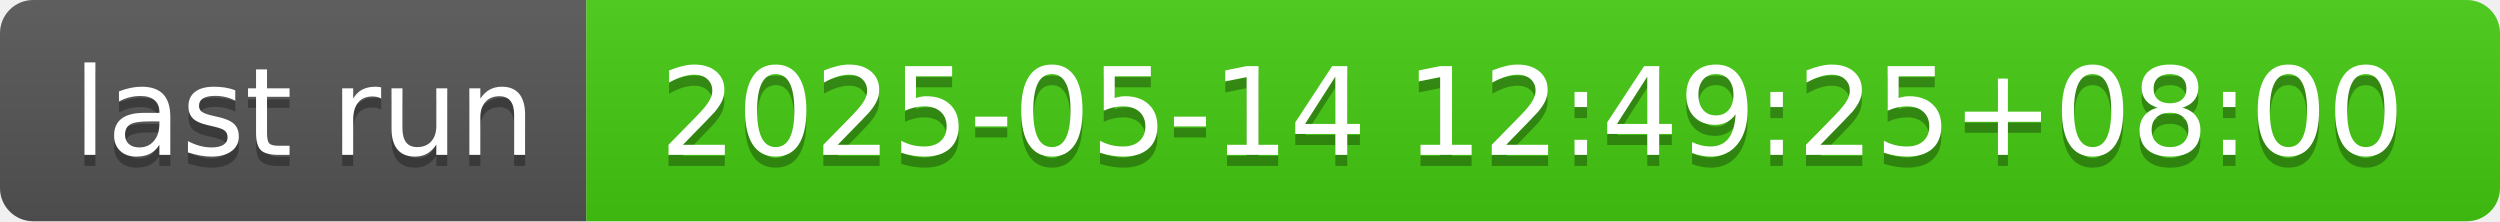
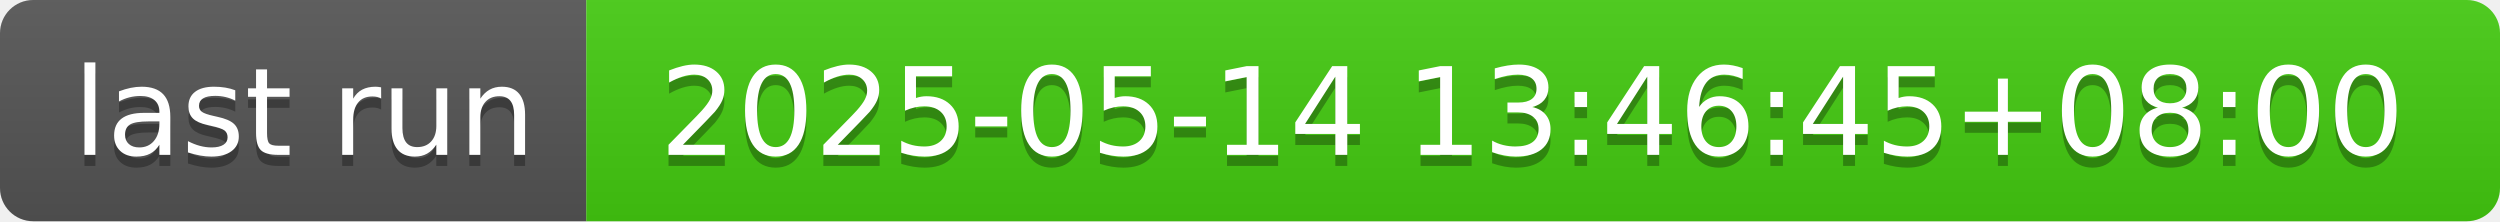
- <svg xmlns="http://www.w3.org/2000/svg" width="226" height="20" role="img" aria-label="last run: 2025-05-14 12:49:25+08:00">
+ <svg xmlns="http://www.w3.org/2000/svg" width="226" height="20" role="img" aria-label="last run: 2025-05-14 13:46:45+08:00">
  <linearGradient id="s" x2="0" y2="100%">
    <stop offset="0" stop-color="#bbb" stop-opacity=".1" />
    <stop offset="1" stop-opacity=".1" />
  </linearGradient>
  <clipPath id="r">
    <rect width="226" height="20" rx="3" fill="#fff" />
  </clipPath>
  <g clip-path="url(#r)">
    <rect width="53" height="20" fill="#555" />
    <rect x="53" width="173" height="20" fill="#4c1" />
    <rect width="226" height="20" fill="url(#s)" />
  </g>
  <g fill="#fff" text-anchor="middle" font-family="Verdana,Geneva,DejaVu Sans,sans-serif" text-rendering="geometricPrecision" font-size="110">
    <text aria-hidden="true" x="275" y="150" fill="#010101" fill-opacity=".3" transform="scale(.1)" textLength="430">last run</text>
    <text x="275" y="140" transform="scale(.1)" fill="#fff" textLength="430">last run</text>
-     <text aria-hidden="true" x="1385" y="150" fill="#010101" fill-opacity=".3" transform="scale(.1)" textLength="1630">2025-05-14 12:49:25+08:00</text>
-     <text x="1385" y="140" transform="scale(.1)" fill="#fff" textLength="1630">2025-05-14 12:49:25+08:00</text>
+     <text aria-hidden="true" x="1385" y="150" fill="#010101" fill-opacity=".3" transform="scale(.1)" textLength="1630">2025-05-14 13:46:45+08:00</text>
+     <text x="1385" y="140" transform="scale(.1)" fill="#fff" textLength="1630">2025-05-14 13:46:45+08:00</text>
  </g>
</svg>
